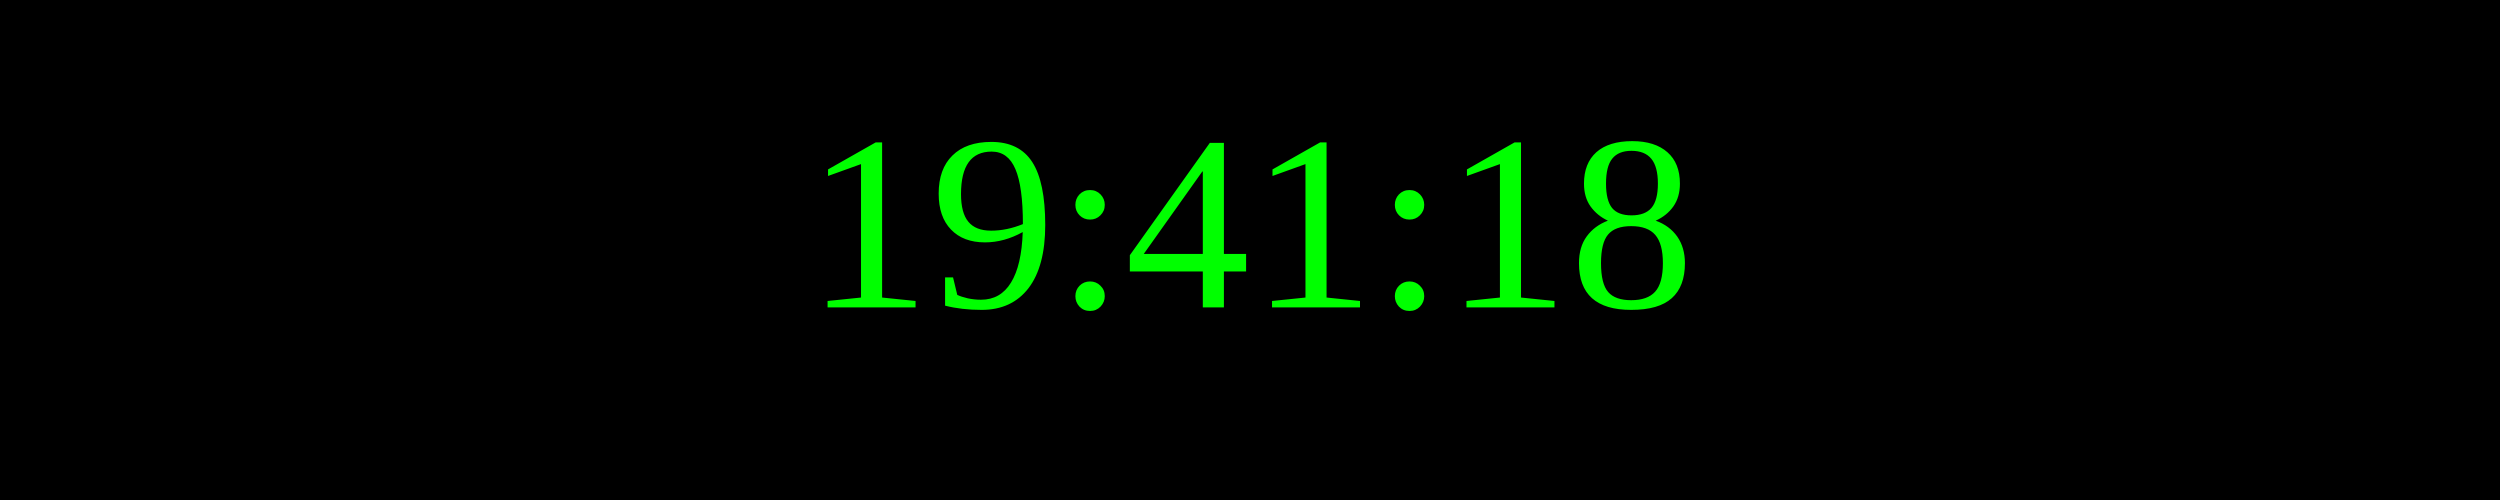
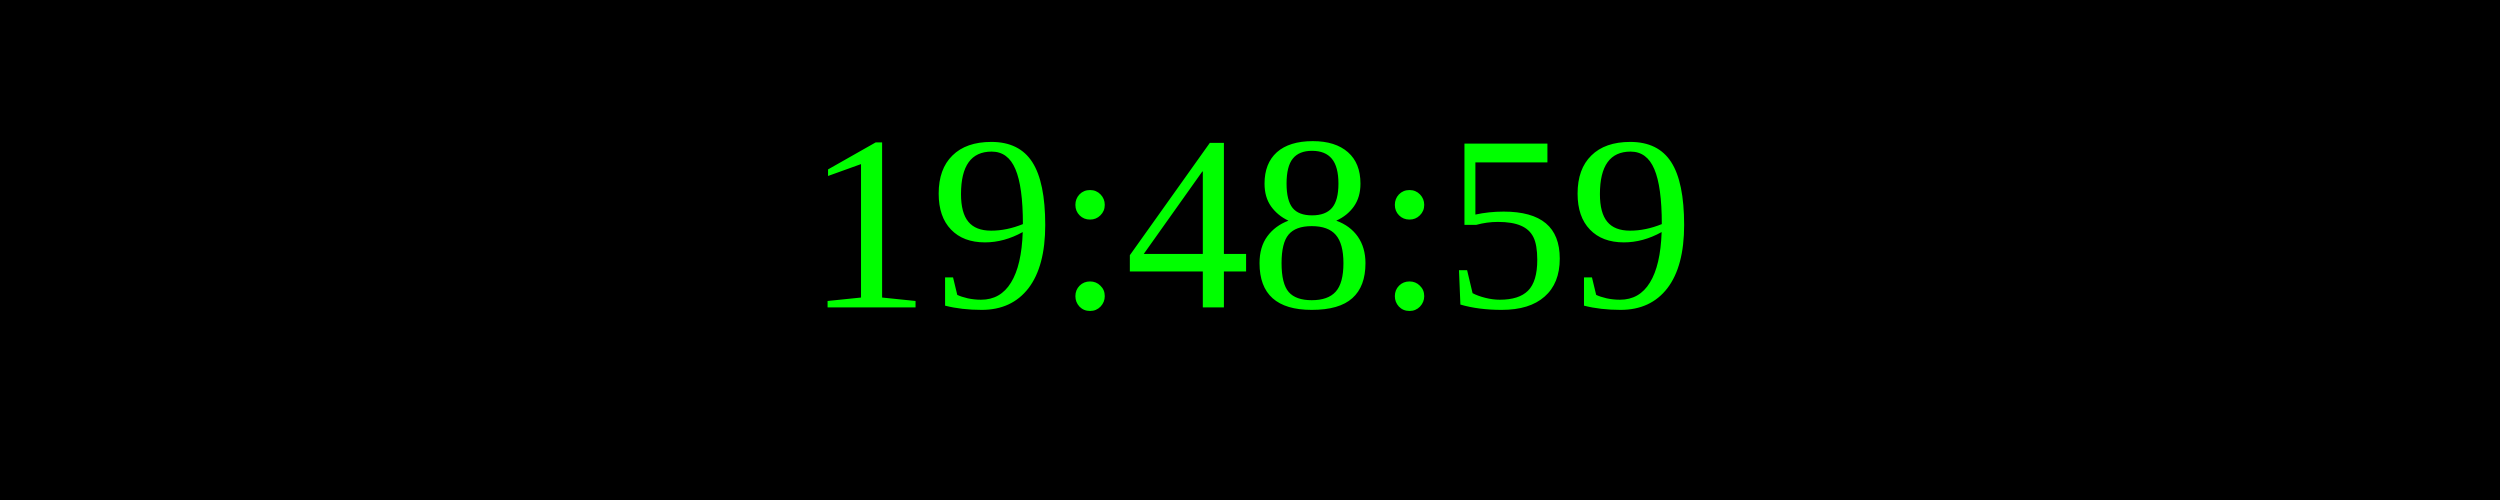
<svg xmlns="http://www.w3.org/2000/svg" width="250" height="50">
  <rect width="100%" height="100%" fill="black" />
  <text x="50%" y="50%" font-size="25" fill="lime" text-anchor="middle" dominant-baseline="middle">
- 19:41:18
+ 19:48:59
</text>
</svg>
